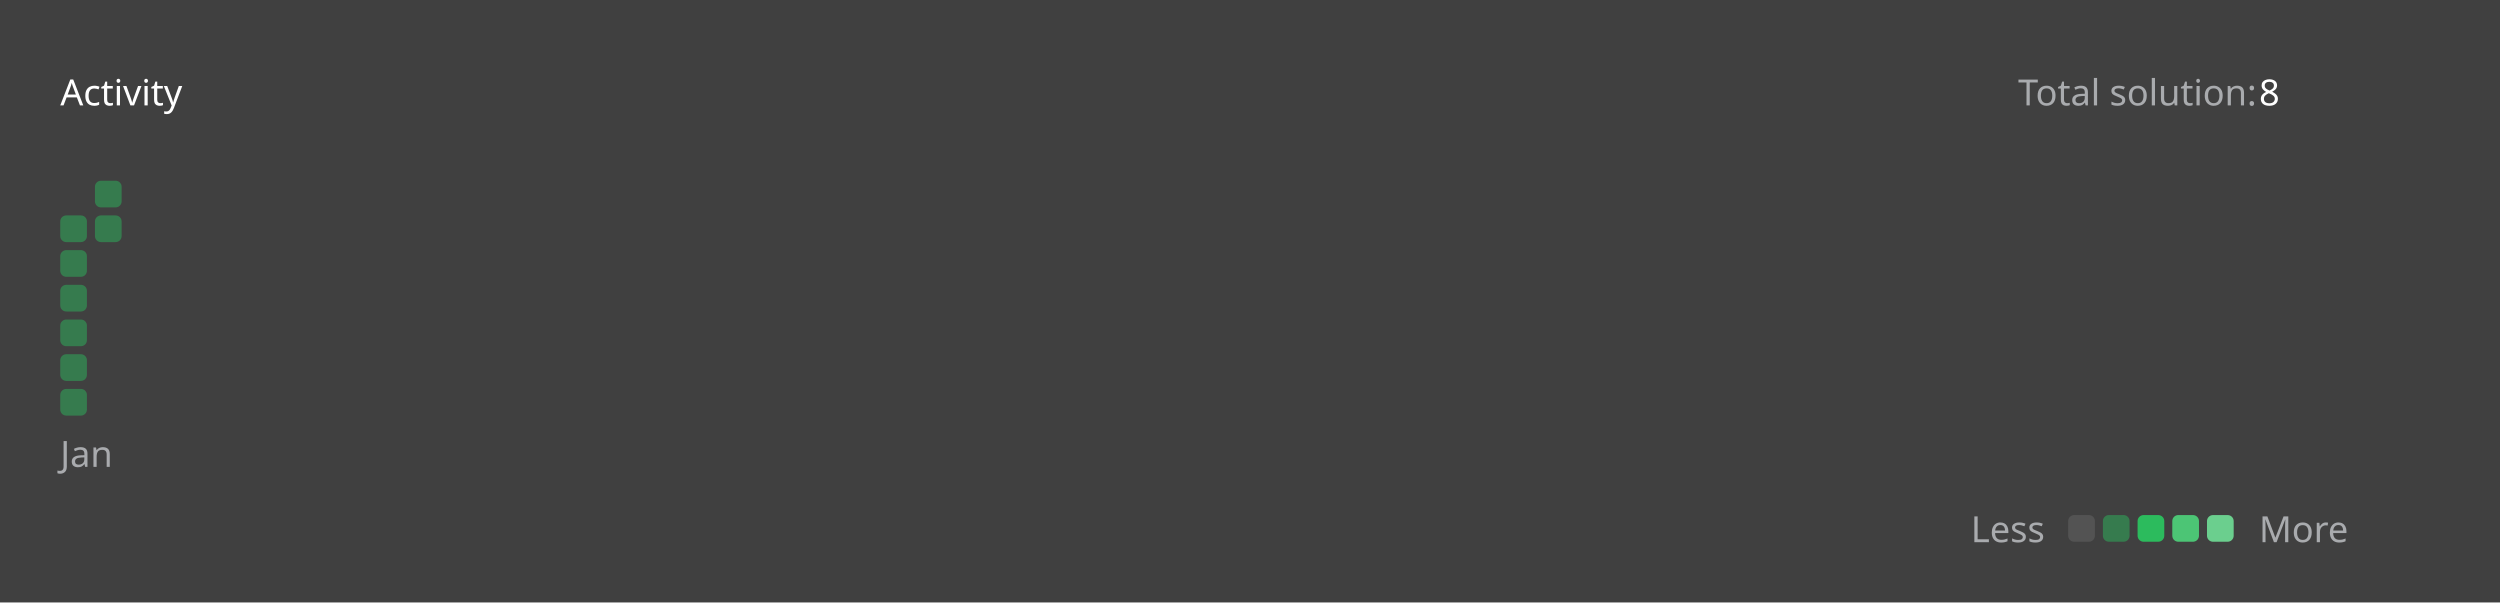
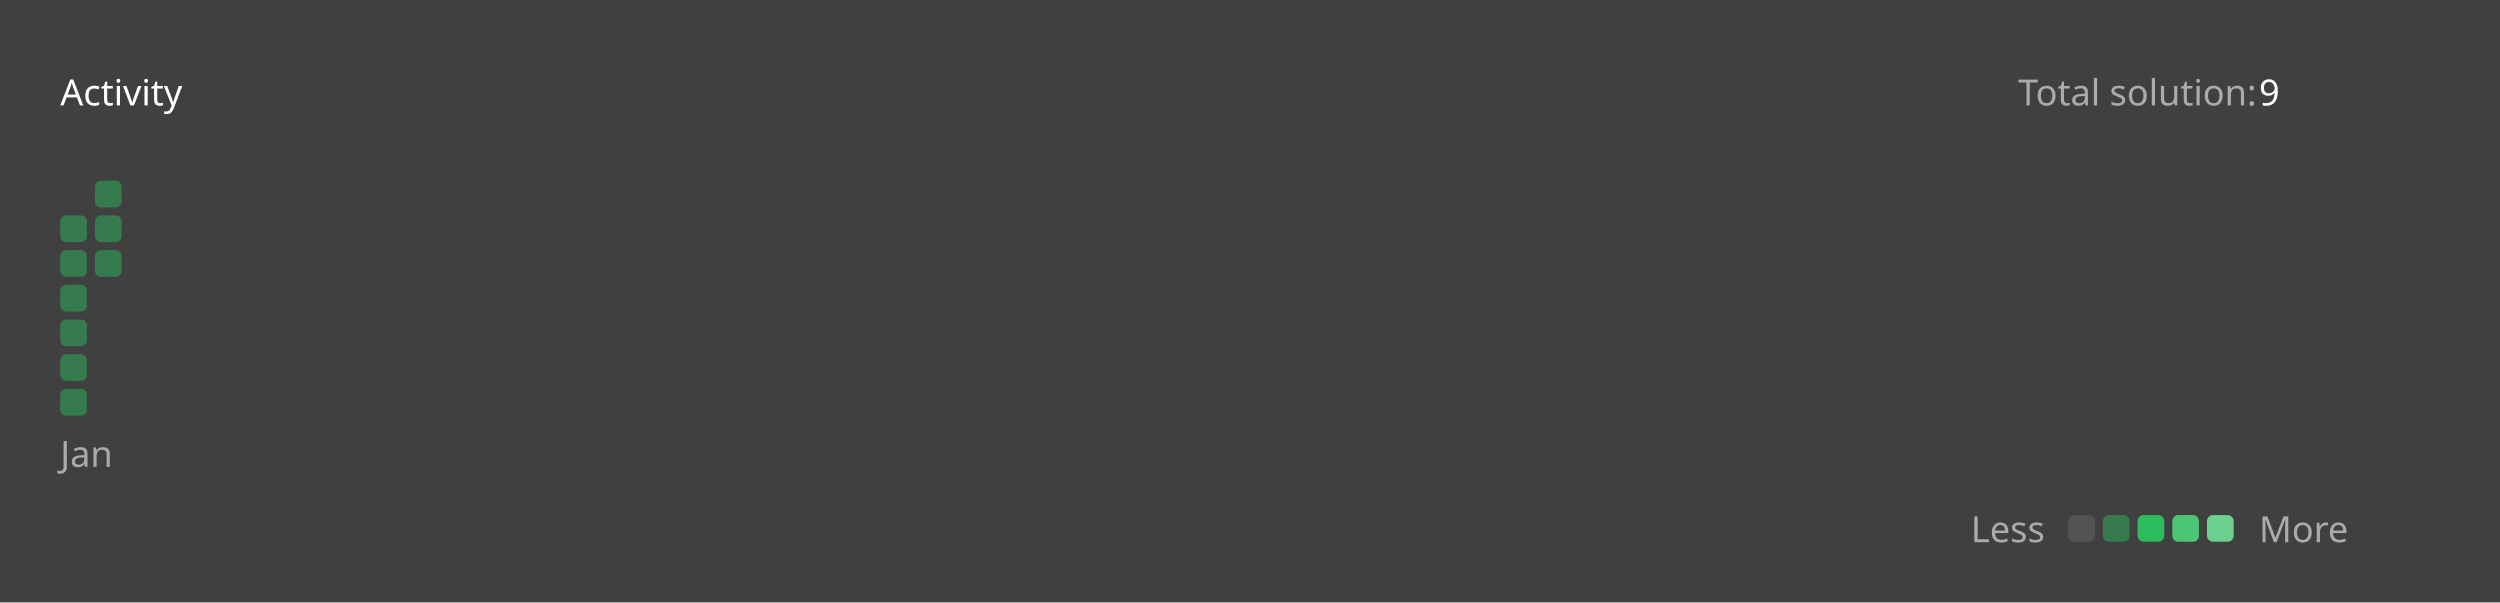
<svg xmlns="http://www.w3.org/2000/svg" version="1.1" height="200" width="830" viewBox="0 0 830 200">
  <style>*{font-family: "Segoe UI", Tahoma, Geneva, Verdana, sans-serif;}</style>
  <style>.title{font-weight: 500;font-size: 1rem;}</style>
  <style>.rotate-90{transform: rotate(-90deg);transform-origin: center;transform-box: fill-box;}</style>
  <style>.state{font-size: .75rem;}</style>
  <style>.light{color: #ffffff;fill: #ffffff;}</style>
  <style>.light-gray{color: #eff2f699;fill: #eff2f699;}</style>
  <style>.dark-gray{color: #ebebf54d;fill: #ebebf54d;}</style>
  <style>.gray{color: #747474;fill: #747474;}</style>
  <style>.orange{color: #ffa116;fill: #ffa116;}</style>
  <style>.background{color: #404040;fill: #404040;}</style>
  <style>.level-1-block{fill: #ffffff1a;}</style>
  <style>.level-2-block{fill: #2cb55d80;}</style>
  <style>.level-3-block{fill: #2cbb5dff;}</style>
  <style>.level-4-block{fill: #4cc575ff;}</style>
  <style>.level-5-block{fill: #6bcf8eff;}</style>
  <rect fill="#404040" x="0" y="0" width="830" height="200" rx="0.5rem" />
  <g text-anchor="start" text-decoration="1" class="title">
    <text x="20" y="35">
      <tspan class="light">Activity</tspan>
      <tspan class="orange" />
    </text>
  </g>
  <g class="state">
    <text x="670" y="35" class="light-gray"> Total solution: </text>
-     <text x="750" y="35" class="light"> 8 </text>
+     <text x="750" y="35" class="light"> 9 </text>
    <text x="678.88" y="180" class="light-gray" text-anchor="end">Less</text>
    <rect x="686.64" y="171" width="8.86" height="8.86" rx="2" ry="2" class="level-1-block" />
    <rect x="698.16" y="171" width="8.86" height="8.86" rx="2" ry="2" class="level-2-block" />
    <rect x="709.68" y="171" width="8.86" height="8.86" rx="2" ry="2" class="level-3-block" />
    <rect x="721.2" y="171" width="8.86" height="8.86" rx="2" ry="2" class="level-4-block" />
    <rect x="732.72" y="171" width="8.86" height="8.86" rx="2" ry="2" class="level-5-block" />
    <text x="750" y="180" class="light-gray">More</text>
  </g>
  <g x="20" y="60">
    <g x="20" y="60">
      <g x="20.0" y="60">
        <rect x="20.0" y="71.52" width="8.86" height="8.86" rx="2" ry="2" class="level-2-block" />
        <rect x="20.0" y="83.04" width="8.86" height="8.86" rx="2" ry="2" class="level-2-block" />
        <rect x="20.0" y="94.56" width="8.86" height="8.86" rx="2" ry="2" class="level-2-block" />
        <rect x="20.0" y="106.08" width="8.86" height="8.86" rx="2" ry="2" class="level-2-block" />
        <rect x="20.0" y="117.6" width="8.86" height="8.86" rx="2" ry="2" class="level-2-block" />
        <rect x="20.0" y="129.12" width="8.86" height="8.86" rx="2" ry="2" class="level-2-block" />
      </g>
      <g x="31.52" y="60">
        <rect x="31.52" y="60.0" width="8.86" height="8.86" rx="2" ry="2" class="level-2-block" />
        <rect x="31.52" y="71.52" width="8.86" height="8.86" rx="2" ry="2" class="level-2-block" />
+         <rect x="31.52" y="83.04" width="8.86" height="8.86" rx="2" ry="2" class="level-2-block" />
      </g>
      <text x="20.0" y="155" class="light-gray state">Jan</text>
    </g>
  </g>
</svg>
